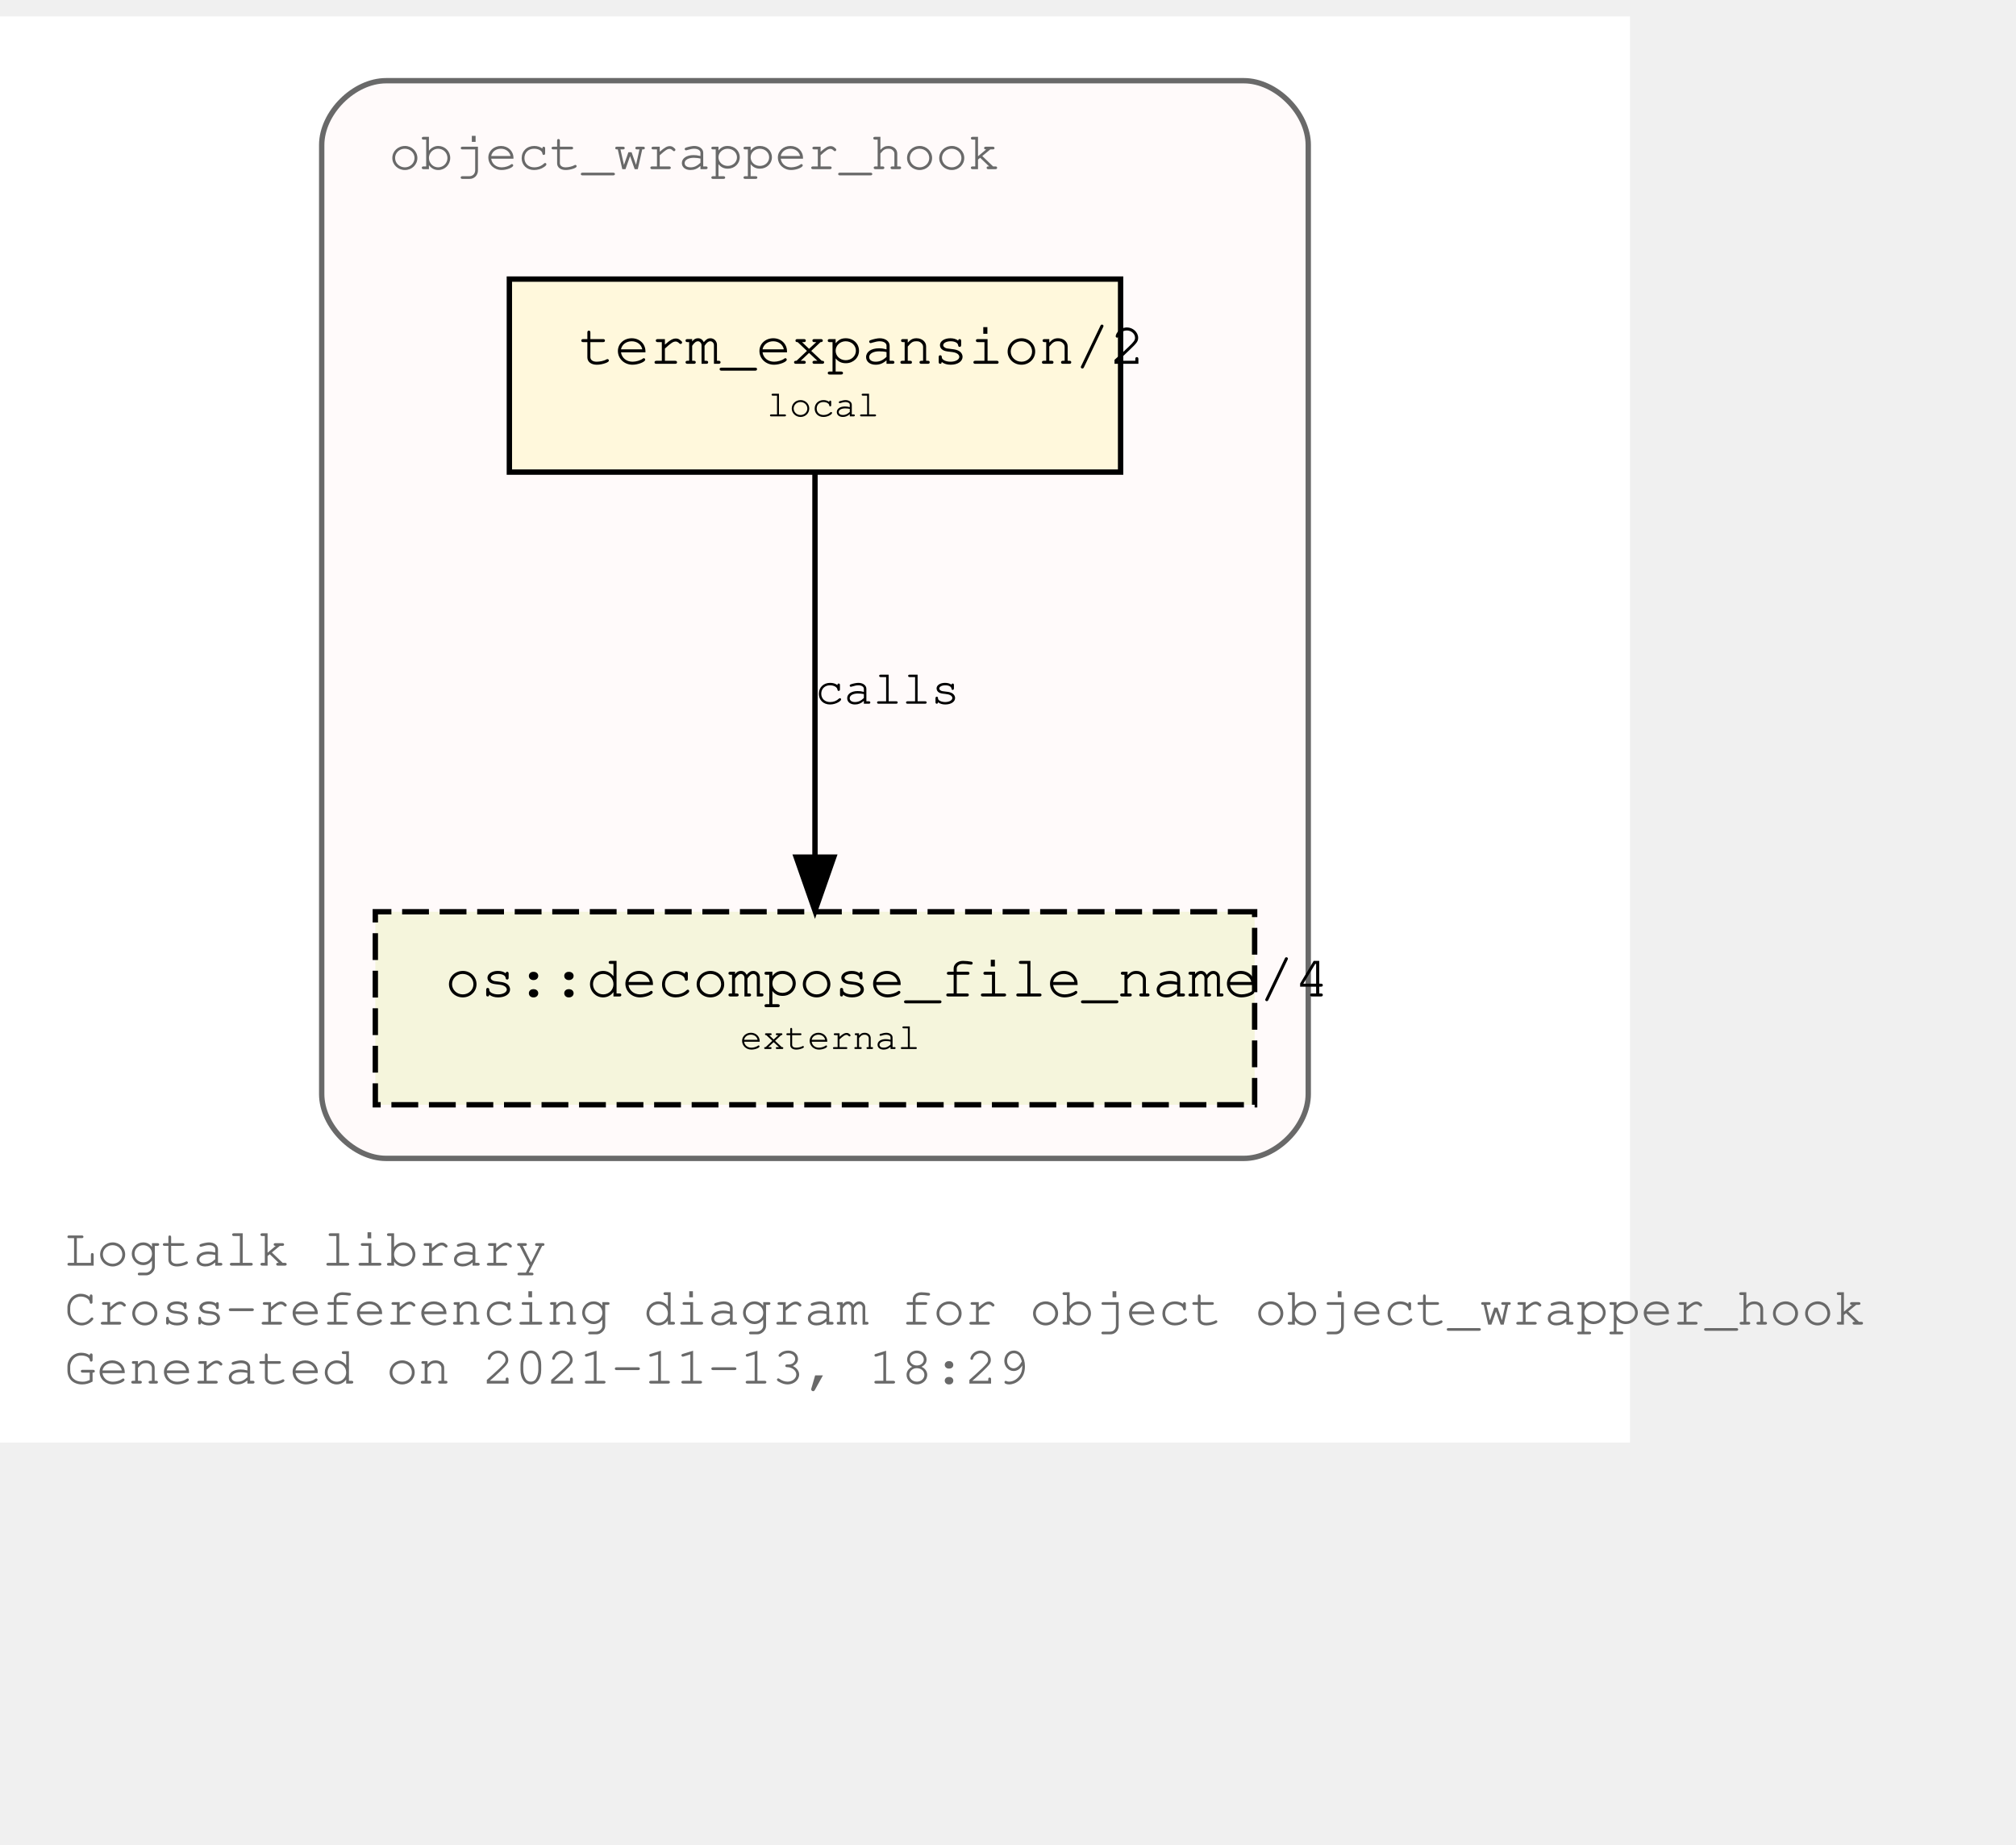
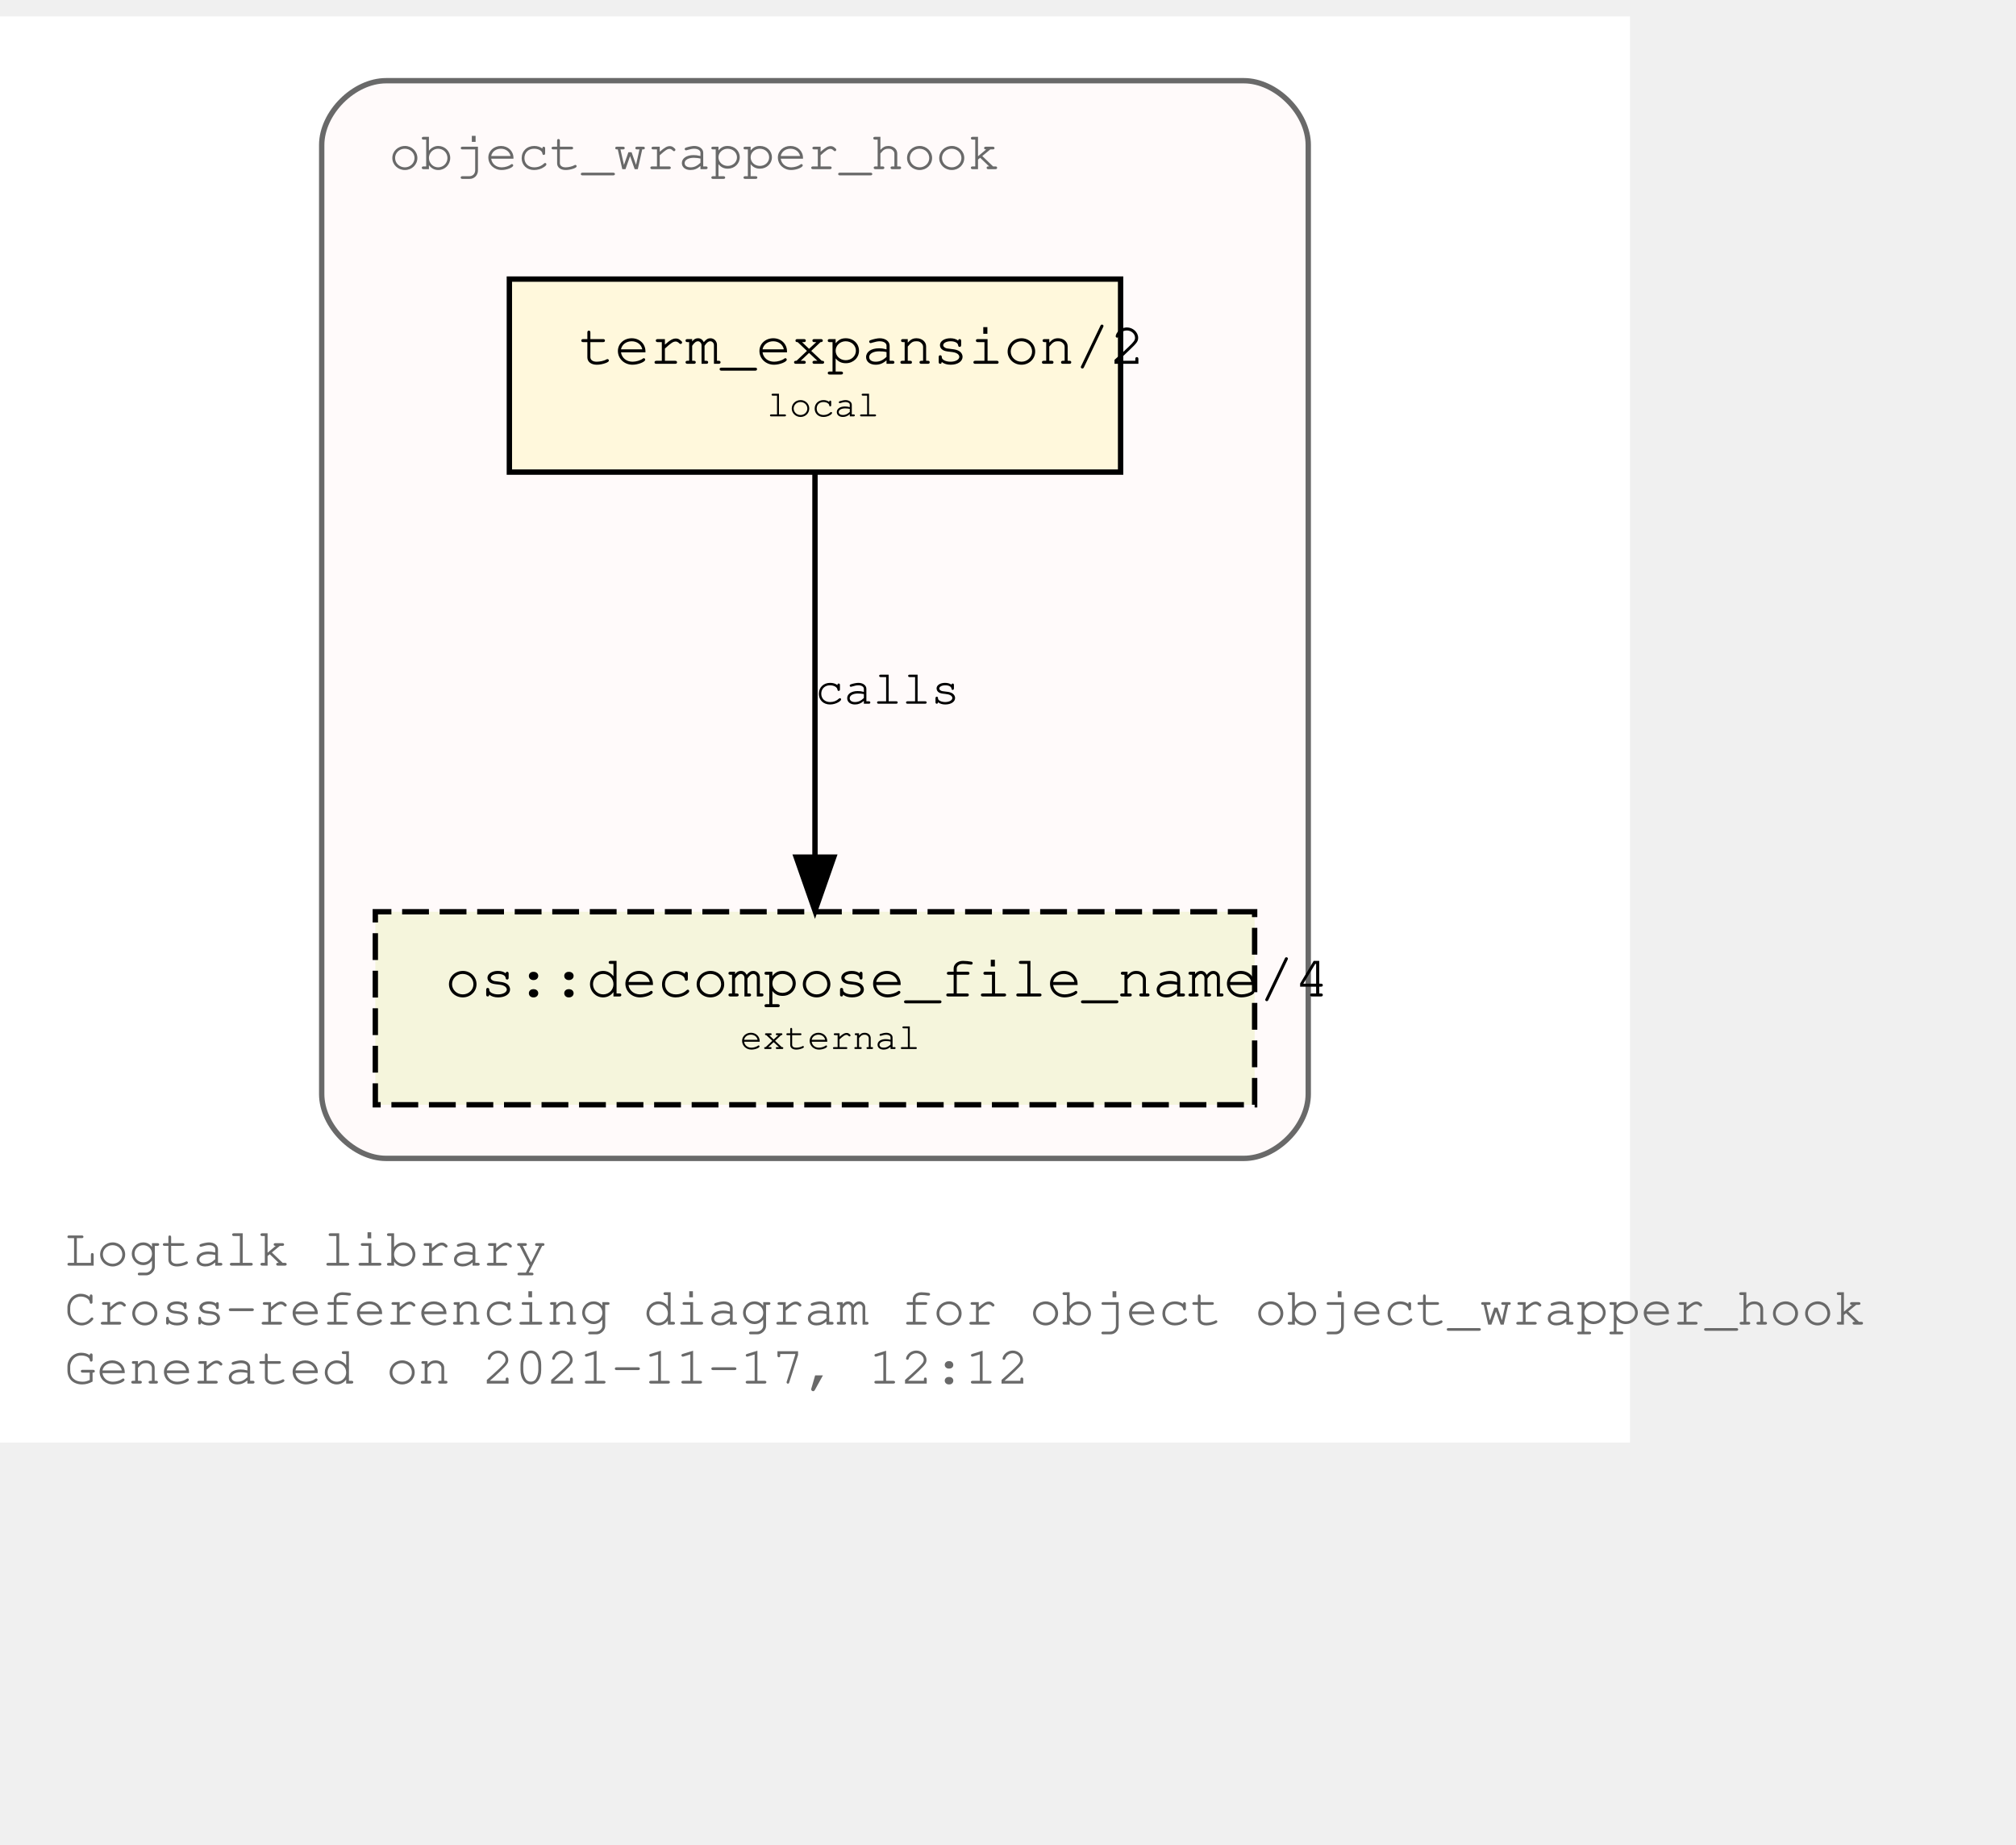
<svg xmlns="http://www.w3.org/2000/svg" xmlns:xlink="http://www.w3.org/1999/xlink" width="448pt" height="410pt" viewBox="72.00 72.00 376.00 338.00">
  <g id="graph0" class="graph" transform="scale(1 1) rotate(0) translate(76 334)">
    <polygon fill="white" stroke="transparent" points="-4,4 -4,-262 300,-262 300,4 -4,4" />
    <text text-anchor="start" x="8" y="-29" font-family="Courier,monospace" font-size="10.00" fill="dimgray">Logtalk library</text>
    <text text-anchor="start" x="8" y="-18" font-family="Courier,monospace" font-size="10.00" fill="dimgray">Cross-referencing diagram for object object_wrapper_hook</text>
-     <text text-anchor="start" x="8" y="-7" font-family="Courier,monospace" font-size="10.00" fill="dimgray">Generated on 2021-11-13, 18:29</text>
+     <text text-anchor="start" x="8" y="-7" font-family="Courier,monospace" font-size="10.00" fill="dimgray">Generated on 2021-11-17, 12:12</text>
    <g id="clust1" class="cluster">
      <g id="a_clust1">
        <a xlink:title="object_wrapper_hook">
          <path fill="snow" stroke="dimgray" d="M68,-49C68,-49 228,-49 228,-49 234,-49 240,-55 240,-61 240,-61 240,-238 240,-238 240,-244 234,-250 228,-250 228,-250 68,-250 68,-250 62,-250 56,-244 56,-238 56,-238 56,-61 56,-61 56,-55 62,-49 68,-49" />
          <g id="a_clust1_0">
-             <a xlink:href="https://github.com/LogtalkDotOrg/logtalk3/tree/9faf5dbd41dcda13eefe9bff6f1dfa22e6d84b6c/library/hook_objects/object_wrapper_hook.lgt" xlink:title="https://github.com/LogtalkDotOrg/logtalk3/tree/9faf5dbd41dcda13eefe9bff6f1dfa22e6d84b6c/library/hook_objects/object_wrapper_hook.lgt">
+             <a xlink:href="https://github.com/LogtalkDotOrg/logtalk3/tree/071a8ea54f71195e9aec1568b51726f3a39ac6b5/library/hook_objects/object_wrapper_hook.lgt" xlink:title="https://github.com/LogtalkDotOrg/logtalk3/tree/071a8ea54f71195e9aec1568b51726f3a39ac6b5/library/hook_objects/object_wrapper_hook.lgt">
              <text text-anchor="start" x="68.5" y="-233.5" font-family="Courier,monospace" font-size="10.00" fill="dimgray">object_wrapper_hook</text>
            </a>
          </g>
        </a>
      </g>
    </g>
    <g id="node1" class="node">
      <g id="a_node1">
-         <a xlink:href="https://github.com/LogtalkDotOrg/logtalk3/tree/9faf5dbd41dcda13eefe9bff6f1dfa22e6d84b6c/library/hook_objects/object_wrapper_hook.lgt#L38" xlink:title="https://github.com/LogtalkDotOrg/logtalk3/tree/9faf5dbd41dcda13eefe9bff6f1dfa22e6d84b6c/library/hook_objects/object_wrapper_hook.lgt#L38">
+         <a xlink:href="https://github.com/LogtalkDotOrg/logtalk3/tree/071a8ea54f71195e9aec1568b51726f3a39ac6b5/library/hook_objects/object_wrapper_hook.lgt#L38" xlink:title="https://github.com/LogtalkDotOrg/logtalk3/tree/071a8ea54f71195e9aec1568b51726f3a39ac6b5/library/hook_objects/object_wrapper_hook.lgt#L38">
          <polygon fill="cornsilk" stroke="black" points="205,-213 91,-213 91,-177 205,-177 205,-213" />
          <text text-anchor="start" x="99" y="-197.8" font-family="Courier,monospace" font-size="9.00"> </text>
          <text text-anchor="start" x="104" y="-197.2" font-family="Courier,monospace" font-size="11.00">term_expansion/2</text>
          <text text-anchor="start" x="192" y="-197.8" font-family="Courier,monospace" font-size="9.00"> </text>
          <text text-anchor="start" x="99" y="-186.8" font-family="Courier,monospace" font-size="9.00"> </text>
          <text text-anchor="start" x="139" y="-187.4" font-family="Courier,monospace" font-size="7.00">local</text>
          <text text-anchor="start" x="192" y="-186.8" font-family="Courier,monospace" font-size="9.00"> </text>
        </a>
      </g>
    </g>
    <g id="node2" class="node">
      <g id="a_node2">
        <a xlink:href="https://logtalk.org/library/osp_0.html#decompose_file_name/4" xlink:title="https://logtalk.org/library/osp_0.html#decompose_file_name/4">
          <polygon fill="beige" stroke="black" stroke-dasharray="5,2" points="230,-95 66,-95 66,-59 230,-59 230,-95" />
          <text text-anchor="start" x="74" y="-79.8" font-family="Courier,monospace" font-size="9.00"> </text>
          <text text-anchor="start" x="79" y="-79.2" font-family="Courier,monospace" font-size="11.00">os::decompose_file_name/4</text>
          <text text-anchor="start" x="217" y="-79.8" font-family="Courier,monospace" font-size="9.00"> </text>
          <text text-anchor="start" x="74" y="-68.8" font-family="Courier,monospace" font-size="9.00"> </text>
          <text text-anchor="start" x="134" y="-69.4" font-family="Courier,monospace" font-size="7.00">external</text>
          <text text-anchor="start" x="217" y="-68.8" font-family="Courier,monospace" font-size="9.00"> </text>
        </a>
      </g>
    </g>
    <g id="edge1" class="edge">
      <g id="a_edge1">
-         <a xlink:href="https://github.com/LogtalkDotOrg/logtalk3/tree/9faf5dbd41dcda13eefe9bff6f1dfa22e6d84b6c/library/hook_objects/object_wrapper_hook.lgt#L38" xlink:title="calls">
+         <a xlink:href="https://github.com/LogtalkDotOrg/logtalk3/tree/071a8ea54f71195e9aec1568b51726f3a39ac6b5/library/hook_objects/object_wrapper_hook.lgt#L38" xlink:title="calls">
          <path fill="none" stroke="black" d="M148,-176.88C148,-158.04 148,-127.47 148,-105.3" />
          <polygon fill="black" stroke="black" points="151.5,-105.19 148,-95.19 144.5,-105.19 151.5,-105.19" />
        </a>
      </g>
      <g id="a_edge1-label">
-         <a xlink:href="https://github.com/LogtalkDotOrg/logtalk3/tree/9faf5dbd41dcda13eefe9bff6f1dfa22e6d84b6c/library/hook_objects/object_wrapper_hook.lgt#L38" xlink:title="https://github.com/LogtalkDotOrg/logtalk3/tree/9faf5dbd41dcda13eefe9bff6f1dfa22e6d84b6c/library/hook_objects/object_wrapper_hook.lgt#L38">
+         <a xlink:href="https://github.com/LogtalkDotOrg/logtalk3/tree/071a8ea54f71195e9aec1568b51726f3a39ac6b5/library/hook_objects/object_wrapper_hook.lgt#L38" xlink:title="https://github.com/LogtalkDotOrg/logtalk3/tree/071a8ea54f71195e9aec1568b51726f3a39ac6b5/library/hook_objects/object_wrapper_hook.lgt#L38">
          <text text-anchor="start" x="148" y="-133.8" font-family="Courier,monospace" font-size="9.00">calls</text>
        </a>
      </g>
    </g>
  </g>
</svg>
